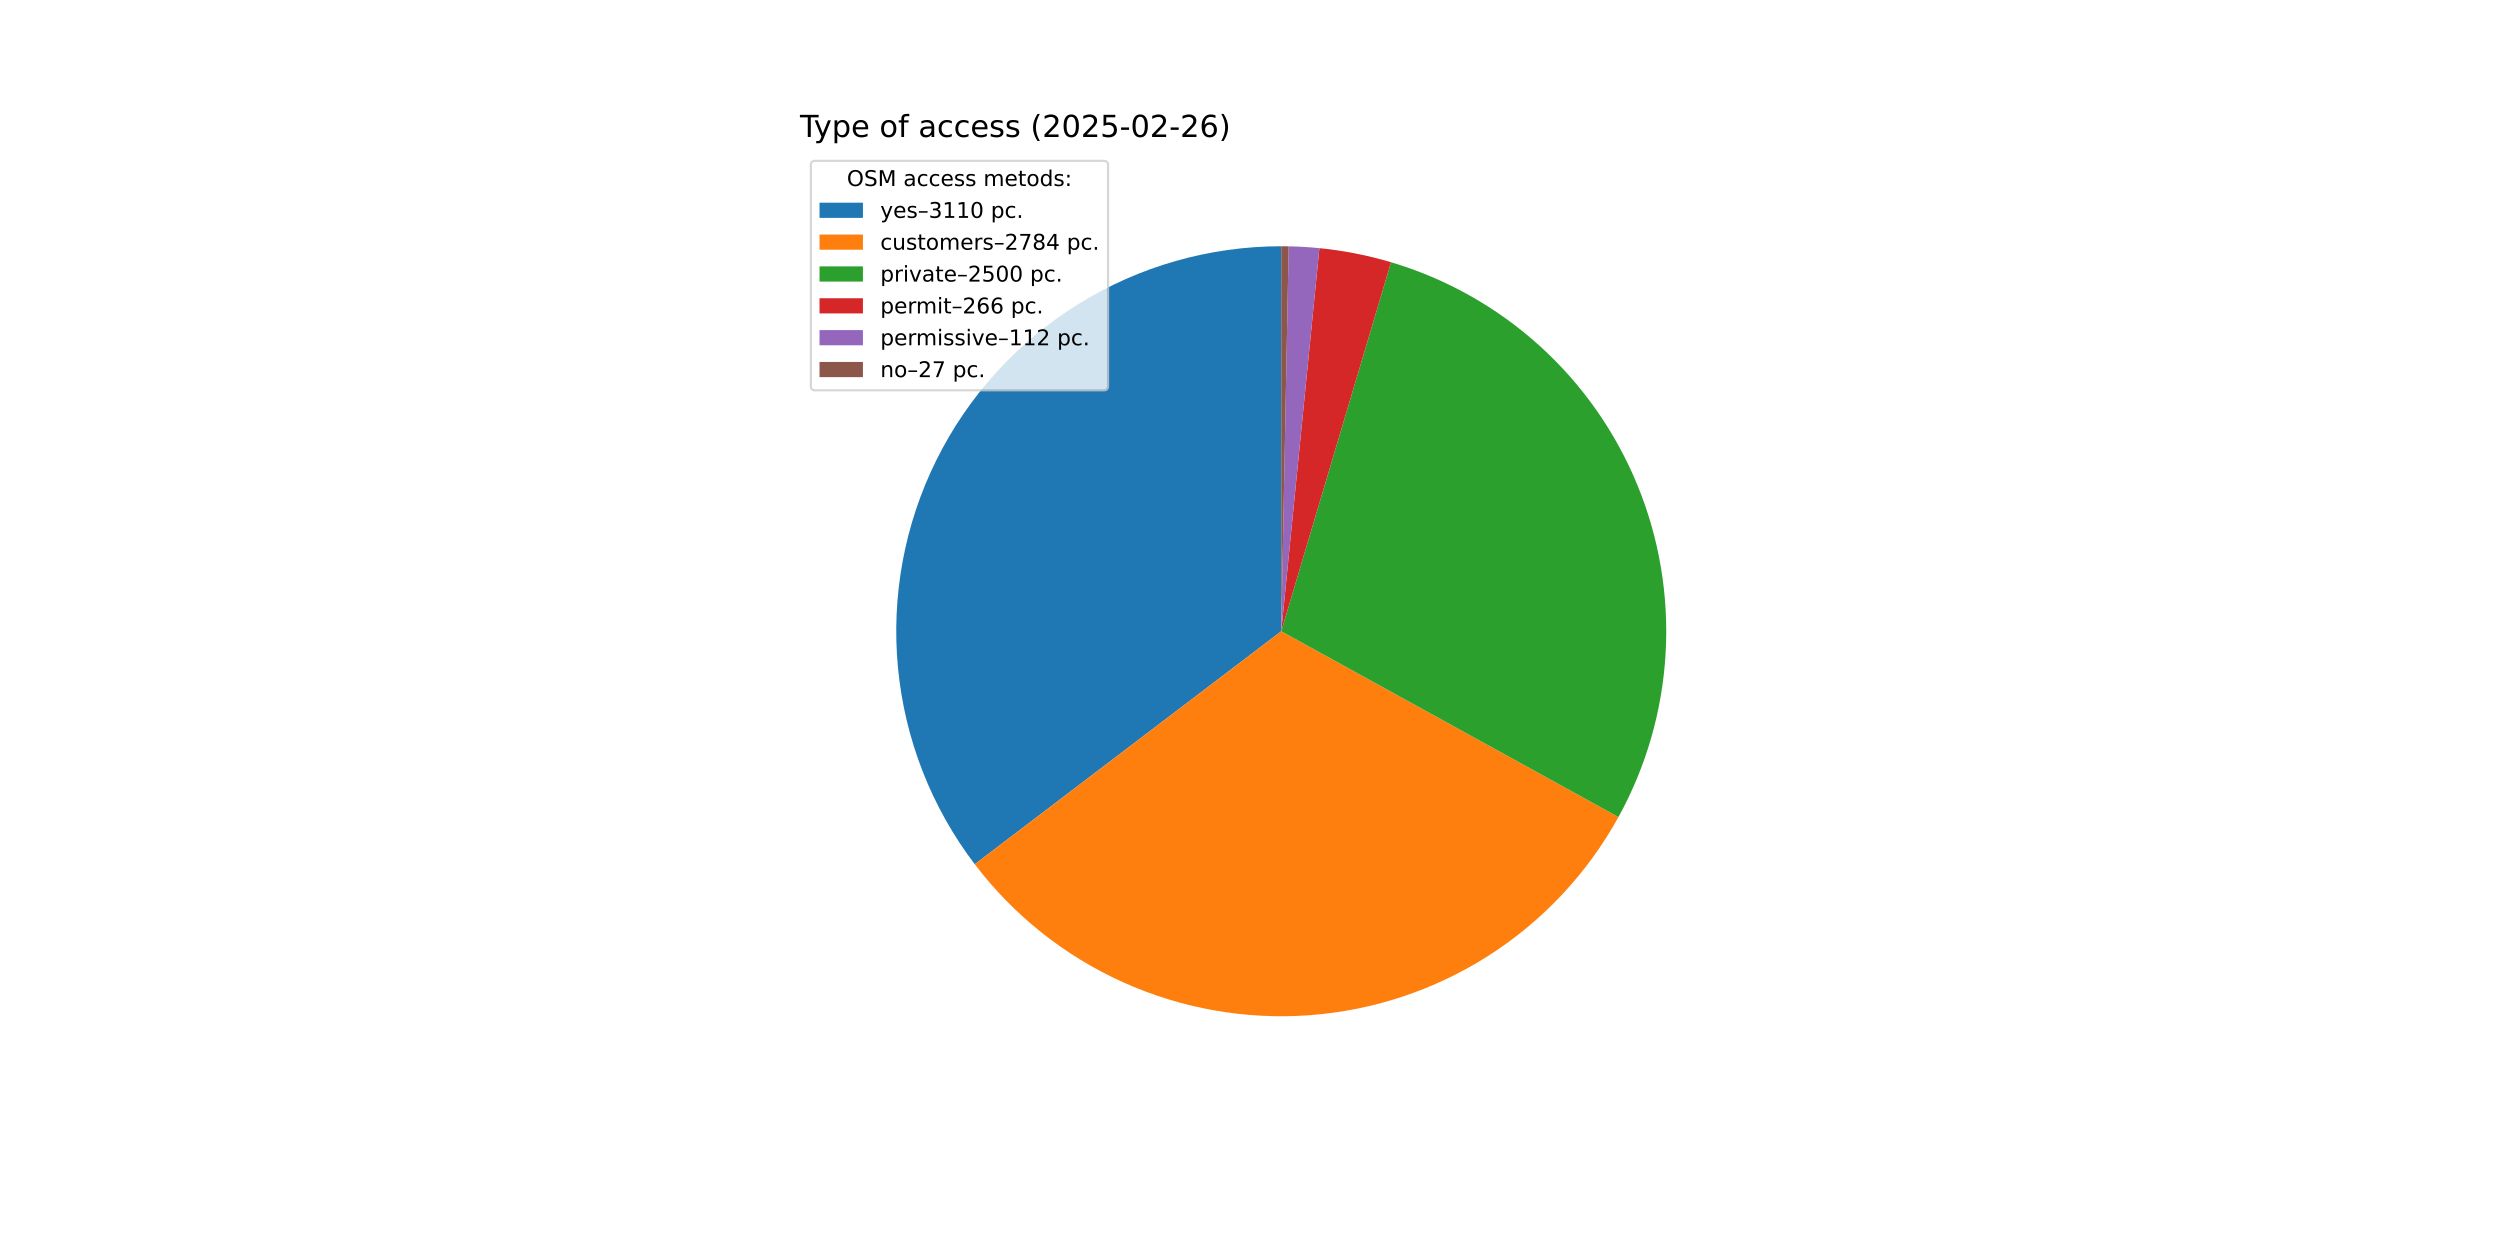
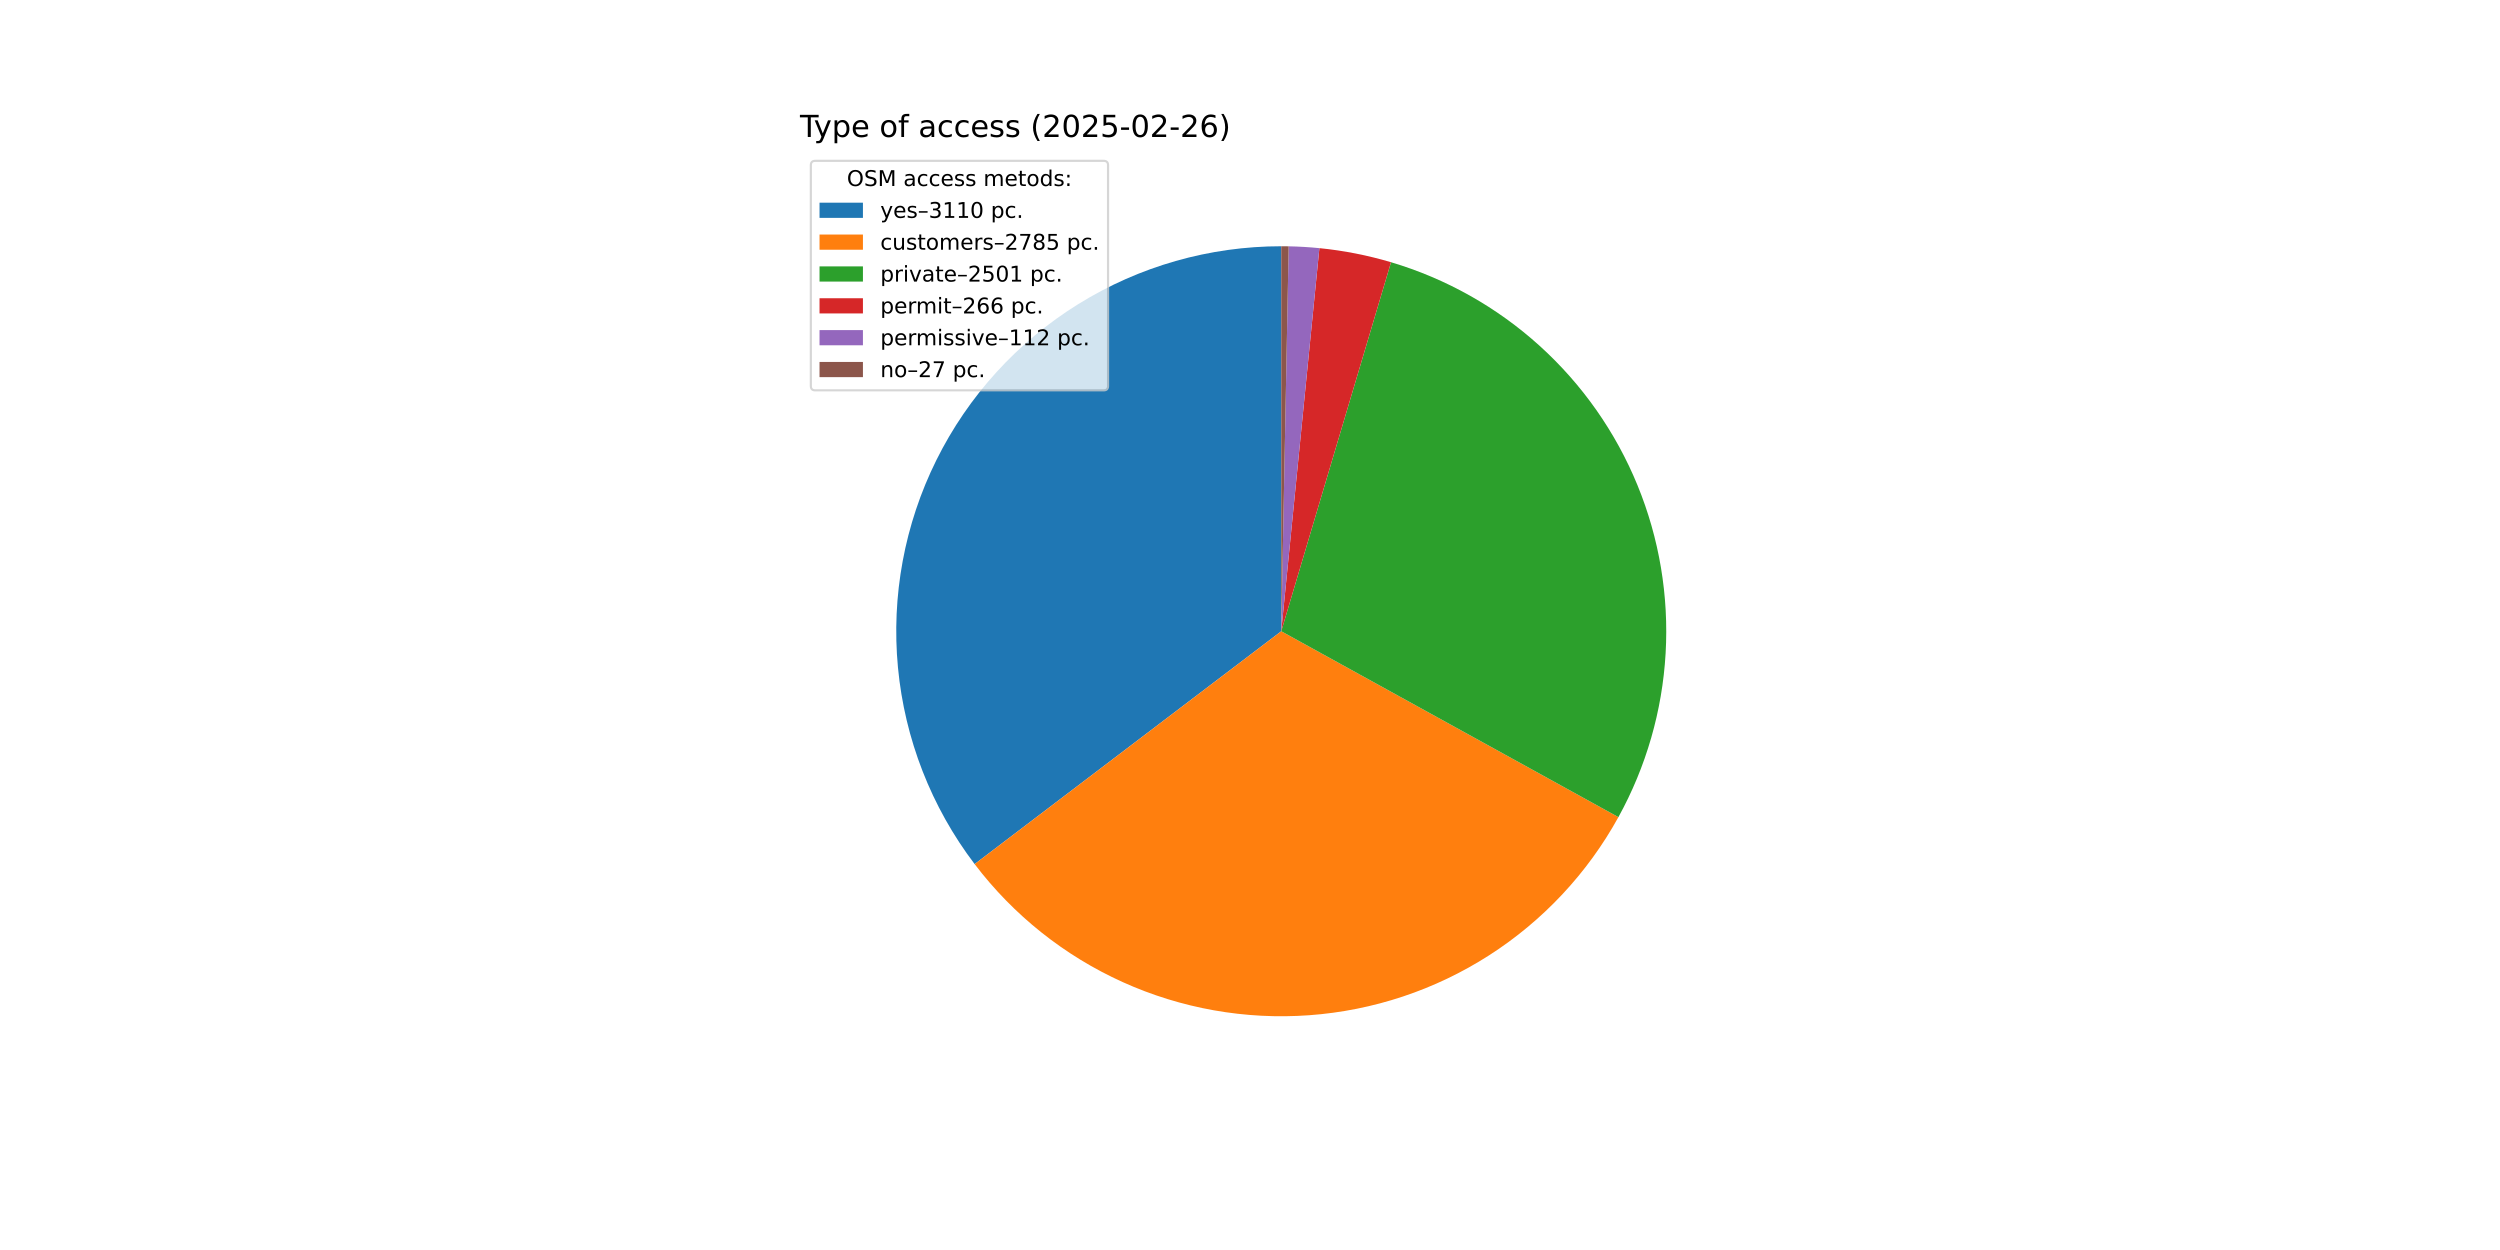
<svg xmlns="http://www.w3.org/2000/svg" xmlns:xlink="http://www.w3.org/1999/xlink" width="1152pt" height="576pt" viewBox="0 0 1152 576" version="1.1">
  <defs>
    <style type="text/css">*{stroke-linejoin: round; stroke-linecap: butt}</style>
  </defs>
  <g id="figure_1">
    <g id="patch_1">
      <path d="M 0 576  L 1152 576  L 1152 0  L 0 0  z " style="fill: #ffffff" />
    </g>
    <g id="axes_1">
      <g id="patch_2">
-         <path d="M 590.4 113.472  C 557.359 113.472 524.965 122.703 496.886 140.119  C 468.808 157.536 446.145 182.455 431.465 212.056  C 416.784 241.657 410.661 274.779 413.788 307.672  C 416.916 340.565 429.171 371.94 449.167 398.244  L 590.4 290.88  z " style="fill: #1f77b4" />
+         <path d="M 590.4 113.472  C 557.366 113.472 524.98 122.699 496.905 140.107  C 468.831 157.516 446.169 182.425 431.485 212.016  C 416.8 241.606 410.668 274.718 413.782 307.605  C 416.896 340.492 429.135 371.864 449.113 398.172  L 590.4 290.88  z " style="fill: #1f77b4" />
      </g>
      <g id="patch_3">
-         <path d="M 449.167 398.244  C 467.045 421.761 490.516 440.445 517.444 452.593  C 544.371 464.741 573.911 469.973 603.373 467.813  C 632.835 465.653 661.296 456.168 686.164 440.222  C 711.031 424.276 731.527 402.368 745.783 376.495  L 590.4 290.88  z " style="fill: #ff7f0e" />
+         <path d="M 449.113 398.172  C 466.981 421.702 490.447 440.399 517.373 452.561  C 544.299 464.722 573.841 469.967 603.307 467.818  C 632.774 465.668 661.242 456.192 686.118 440.251  C 710.994 424.31 731.498 402.406 745.762 376.532  L 590.4 290.88  z " style="fill: #ff7f0e" />
      </g>
      <g id="patch_4">
-         <path d="M 745.783 376.495  C 758.572 353.283 765.999 327.499 767.517 301.041  C 769.035 274.583 764.605 248.118 754.554 223.597  C 744.503 199.075 729.084 177.114 709.434 159.333  C 689.783 141.552 666.396 128.397 640.995 120.839  L 590.4 290.88  z " style="fill: #2ca02c" />
+         <path d="M 745.762 376.532  C 758.559 353.32 765.993 327.532 767.515 301.07  C 769.038 274.608 764.61 248.138 754.56 223.611  C 744.509 199.084 729.089 177.119 709.435 159.334  C 689.781 141.55 666.389 128.394 640.983 120.836  L 590.4 290.88  z " style="fill: #2ca02c" />
      </g>
      <g id="patch_5">
-         <path d="M 640.995 120.839  C 635.611 119.237 630.153 117.892 624.642 116.808  C 619.13 115.724 613.57 114.902 607.98 114.345  L 590.4 290.88  z " style="fill: #d62728" />
+         <path d="M 640.983 120.836  C 635.6 119.235 630.144 117.89 624.634 116.806  C 619.123 115.723 613.564 114.901 607.976 114.345  L 590.4 290.88  z " style="fill: #d62728" />
      </g>
      <g id="patch_6">
-         <path d="M 607.98 114.345  C 605.627 114.111 603.269 113.924 600.909 113.784  C 598.548 113.643 596.185 113.551 593.82 113.505  L 590.4 290.88  z " style="fill: #9467bd" />
+         <path d="M 607.976 114.345  C 605.623 114.111 603.266 113.923 600.906 113.783  C 598.546 113.643 596.183 113.551 593.819 113.505  L 590.4 290.88  z " style="fill: #9467bd" />
      </g>
      <g id="patch_7">
-         <path d="M 593.82 113.505  C 593.25 113.494 592.68 113.486 592.11 113.48  C 591.54 113.475 590.97 113.472 590.4 113.472  L 590.4 290.88  z " style="fill: #8c564b" />
+         <path d="M 593.819 113.505  C 593.249 113.494 592.68 113.486 592.11 113.48  C 591.54 113.475 590.97 113.472 590.4 113.472  L 590.4 290.88  z " style="fill: #8c564b" />
      </g>
      <g id="matplotlib.axis_1" />
      <g id="matplotlib.axis_2" />
      <g id="text_1">
        <g transform="translate(368.64 63.12) scale(0.14 -0.14)">
          <defs>
            <path id="DejaVuSans-54" d="M -19 4666  L 3928 4666  L 3928 4134  L 2272 4134  L 2272 0  L 1638 0  L 1638 4134  L -19 4134  L -19 4666  z " transform="scale(0.015625)" />
            <path id="DejaVuSans-79" d="M 2059 -325  Q 1816 -950 1584 -1140  Q 1353 -1331 966 -1331  L 506 -1331  L 506 -850  L 844 -850  Q 1081 -850 1212 -737  Q 1344 -625 1503 -206  L 1606 56  L 191 3500  L 800 3500  L 1894 763  L 2988 3500  L 3597 3500  L 2059 -325  z " transform="scale(0.015625)" />
            <path id="DejaVuSans-70" d="M 1159 525  L 1159 -1331  L 581 -1331  L 581 3500  L 1159 3500  L 1159 2969  Q 1341 3281 1617 3432  Q 1894 3584 2278 3584  Q 2916 3584 3314 3078  Q 3713 2572 3713 1747  Q 3713 922 3314 415  Q 2916 -91 2278 -91  Q 1894 -91 1617 61  Q 1341 213 1159 525  z M 3116 1747  Q 3116 2381 2855 2742  Q 2594 3103 2138 3103  Q 1681 3103 1420 2742  Q 1159 2381 1159 1747  Q 1159 1113 1420 752  Q 1681 391 2138 391  Q 2594 391 2855 752  Q 3116 1113 3116 1747  z " transform="scale(0.015625)" />
            <path id="DejaVuSans-65" d="M 3597 1894  L 3597 1613  L 953 1613  Q 991 1019 1311 708  Q 1631 397 2203 397  Q 2534 397 2845 478  Q 3156 559 3463 722  L 3463 178  Q 3153 47 2828 -22  Q 2503 -91 2169 -91  Q 1331 -91 842 396  Q 353 884 353 1716  Q 353 2575 817 3079  Q 1281 3584 2069 3584  Q 2775 3584 3186 3129  Q 3597 2675 3597 1894  z M 3022 2063  Q 3016 2534 2758 2815  Q 2500 3097 2075 3097  Q 1594 3097 1305 2825  Q 1016 2553 972 2059  L 3022 2063  z " transform="scale(0.015625)" />
            <path id="DejaVuSans-20" transform="scale(0.015625)" />
            <path id="DejaVuSans-6f" d="M 1959 3097  Q 1497 3097 1228 2736  Q 959 2375 959 1747  Q 959 1119 1226 758  Q 1494 397 1959 397  Q 2419 397 2687 759  Q 2956 1122 2956 1747  Q 2956 2369 2687 2733  Q 2419 3097 1959 3097  z M 1959 3584  Q 2709 3584 3137 3096  Q 3566 2609 3566 1747  Q 3566 888 3137 398  Q 2709 -91 1959 -91  Q 1206 -91 779 398  Q 353 888 353 1747  Q 353 2609 779 3096  Q 1206 3584 1959 3584  z " transform="scale(0.015625)" />
            <path id="DejaVuSans-66" d="M 2375 4863  L 2375 4384  L 1825 4384  Q 1516 4384 1395 4259  Q 1275 4134 1275 3809  L 1275 3500  L 2222 3500  L 2222 3053  L 1275 3053  L 1275 0  L 697 0  L 697 3053  L 147 3053  L 147 3500  L 697 3500  L 697 3744  Q 697 4328 969 4595  Q 1241 4863 1831 4863  L 2375 4863  z " transform="scale(0.015625)" />
            <path id="DejaVuSans-61" d="M 2194 1759  Q 1497 1759 1228 1600  Q 959 1441 959 1056  Q 959 750 1161 570  Q 1363 391 1709 391  Q 2188 391 2477 730  Q 2766 1069 2766 1631  L 2766 1759  L 2194 1759  z M 3341 1997  L 3341 0  L 2766 0  L 2766 531  Q 2569 213 2275 61  Q 1981 -91 1556 -91  Q 1019 -91 701 211  Q 384 513 384 1019  Q 384 1609 779 1909  Q 1175 2209 1959 2209  L 2766 2209  L 2766 2266  Q 2766 2663 2505 2880  Q 2244 3097 1772 3097  Q 1472 3097 1187 3025  Q 903 2953 641 2809  L 641 3341  Q 956 3463 1253 3523  Q 1550 3584 1831 3584  Q 2591 3584 2966 3190  Q 3341 2797 3341 1997  z " transform="scale(0.015625)" />
            <path id="DejaVuSans-63" d="M 3122 3366  L 3122 2828  Q 2878 2963 2633 3030  Q 2388 3097 2138 3097  Q 1578 3097 1268 2742  Q 959 2388 959 1747  Q 959 1106 1268 751  Q 1578 397 2138 397  Q 2388 397 2633 464  Q 2878 531 3122 666  L 3122 134  Q 2881 22 2623 -34  Q 2366 -91 2075 -91  Q 1284 -91 818 406  Q 353 903 353 1747  Q 353 2603 823 3093  Q 1294 3584 2113 3584  Q 2378 3584 2631 3529  Q 2884 3475 3122 3366  z " transform="scale(0.015625)" />
            <path id="DejaVuSans-73" d="M 2834 3397  L 2834 2853  Q 2591 2978 2328 3040  Q 2066 3103 1784 3103  Q 1356 3103 1142 2972  Q 928 2841 928 2578  Q 928 2378 1081 2264  Q 1234 2150 1697 2047  L 1894 2003  Q 2506 1872 2764 1633  Q 3022 1394 3022 966  Q 3022 478 2636 193  Q 2250 -91 1575 -91  Q 1294 -91 989 -36  Q 684 19 347 128  L 347 722  Q 666 556 975 473  Q 1284 391 1588 391  Q 1994 391 2212 530  Q 2431 669 2431 922  Q 2431 1156 2273 1281  Q 2116 1406 1581 1522  L 1381 1569  Q 847 1681 609 1914  Q 372 2147 372 2553  Q 372 3047 722 3315  Q 1072 3584 1716 3584  Q 2034 3584 2315 3537  Q 2597 3491 2834 3397  z " transform="scale(0.015625)" />
            <path id="DejaVuSans-28" d="M 1984 4856  Q 1566 4138 1362 3434  Q 1159 2731 1159 2009  Q 1159 1288 1364 580  Q 1569 -128 1984 -844  L 1484 -844  Q 1016 -109 783 600  Q 550 1309 550 2009  Q 550 2706 781 3412  Q 1013 4119 1484 4856  L 1984 4856  z " transform="scale(0.015625)" />
            <path id="DejaVuSans-32" d="M 1228 531  L 3431 531  L 3431 0  L 469 0  L 469 531  Q 828 903 1448 1529  Q 2069 2156 2228 2338  Q 2531 2678 2651 2914  Q 2772 3150 2772 3378  Q 2772 3750 2511 3984  Q 2250 4219 1831 4219  Q 1534 4219 1204 4116  Q 875 4013 500 3803  L 500 4441  Q 881 4594 1212 4672  Q 1544 4750 1819 4750  Q 2544 4750 2975 4387  Q 3406 4025 3406 3419  Q 3406 3131 3298 2873  Q 3191 2616 2906 2266  Q 2828 2175 2409 1742  Q 1991 1309 1228 531  z " transform="scale(0.015625)" />
            <path id="DejaVuSans-30" d="M 2034 4250  Q 1547 4250 1301 3770  Q 1056 3291 1056 2328  Q 1056 1369 1301 889  Q 1547 409 2034 409  Q 2525 409 2770 889  Q 3016 1369 3016 2328  Q 3016 3291 2770 3770  Q 2525 4250 2034 4250  z M 2034 4750  Q 2819 4750 3233 4129  Q 3647 3509 3647 2328  Q 3647 1150 3233 529  Q 2819 -91 2034 -91  Q 1250 -91 836 529  Q 422 1150 422 2328  Q 422 3509 836 4129  Q 1250 4750 2034 4750  z " transform="scale(0.015625)" />
            <path id="DejaVuSans-35" d="M 691 4666  L 3169 4666  L 3169 4134  L 1269 4134  L 1269 2991  Q 1406 3038 1543 3061  Q 1681 3084 1819 3084  Q 2600 3084 3056 2656  Q 3513 2228 3513 1497  Q 3513 744 3044 326  Q 2575 -91 1722 -91  Q 1428 -91 1123 -41  Q 819 9 494 109  L 494 744  Q 775 591 1075 516  Q 1375 441 1709 441  Q 2250 441 2565 725  Q 2881 1009 2881 1497  Q 2881 1984 2565 2268  Q 2250 2553 1709 2553  Q 1456 2553 1204 2497  Q 953 2441 691 2322  L 691 4666  z " transform="scale(0.015625)" />
            <path id="DejaVuSans-2d" d="M 313 2009  L 1997 2009  L 1997 1497  L 313 1497  L 313 2009  z " transform="scale(0.015625)" />
            <path id="DejaVuSans-36" d="M 2113 2584  Q 1688 2584 1439 2293  Q 1191 2003 1191 1497  Q 1191 994 1439 701  Q 1688 409 2113 409  Q 2538 409 2786 701  Q 3034 994 3034 1497  Q 3034 2003 2786 2293  Q 2538 2584 2113 2584  z M 3366 4563  L 3366 3988  Q 3128 4100 2886 4159  Q 2644 4219 2406 4219  Q 1781 4219 1451 3797  Q 1122 3375 1075 2522  Q 1259 2794 1537 2939  Q 1816 3084 2150 3084  Q 2853 3084 3261 2657  Q 3669 2231 3669 1497  Q 3669 778 3244 343  Q 2819 -91 2113 -91  Q 1303 -91 875 529  Q 447 1150 447 2328  Q 447 3434 972 4092  Q 1497 4750 2381 4750  Q 2619 4750 2861 4703  Q 3103 4656 3366 4563  z " transform="scale(0.015625)" />
            <path id="DejaVuSans-29" d="M 513 4856  L 1013 4856  Q 1481 4119 1714 3412  Q 1947 2706 1947 2009  Q 1947 1309 1714 600  Q 1481 -109 1013 -844  L 513 -844  Q 928 -128 1133 580  Q 1338 1288 1338 2009  Q 1338 2731 1133 3434  Q 928 4138 513 4856  z " transform="scale(0.015625)" />
          </defs>
          <use xlink:href="#DejaVuSans-54" />
          <use xlink:href="#DejaVuSans-79" x="45.459" />
          <use xlink:href="#DejaVuSans-70" x="104.639" />
          <use xlink:href="#DejaVuSans-65" x="168.115" />
          <use xlink:href="#DejaVuSans-20" x="229.639" />
          <use xlink:href="#DejaVuSans-6f" x="261.426" />
          <use xlink:href="#DejaVuSans-66" x="322.607" />
          <use xlink:href="#DejaVuSans-20" x="357.812" />
          <use xlink:href="#DejaVuSans-61" x="389.6" />
          <use xlink:href="#DejaVuSans-63" x="450.879" />
          <use xlink:href="#DejaVuSans-63" x="505.859" />
          <use xlink:href="#DejaVuSans-65" x="560.84" />
          <use xlink:href="#DejaVuSans-73" x="622.363" />
          <use xlink:href="#DejaVuSans-73" x="674.463" />
          <use xlink:href="#DejaVuSans-20" x="726.562" />
          <use xlink:href="#DejaVuSans-28" x="758.35" />
          <use xlink:href="#DejaVuSans-32" x="797.363" />
          <use xlink:href="#DejaVuSans-30" x="860.986" />
          <use xlink:href="#DejaVuSans-32" x="924.609" />
          <use xlink:href="#DejaVuSans-35" x="988.232" />
          <use xlink:href="#DejaVuSans-2d" x="1051.855" />
          <use xlink:href="#DejaVuSans-30" x="1087.939" />
          <use xlink:href="#DejaVuSans-32" x="1151.562" />
          <use xlink:href="#DejaVuSans-2d" x="1215.186" />
          <use xlink:href="#DejaVuSans-32" x="1251.27" />
          <use xlink:href="#DejaVuSans-36" x="1314.893" />
          <use xlink:href="#DejaVuSans-29" x="1378.516" />
        </g>
      </g>
      <g id="legend_1">
        <g id="patch_8">
          <path d="M 375.64 179.867  L 508.592 179.867  Q 510.592 179.867 510.592 177.867  L 510.592 76.12  Q 510.592 74.12 508.592 74.12  L 375.64 74.12  Q 373.64 74.12 373.64 76.12  L 373.64 177.867  Q 373.64 179.867 375.64 179.867  z " style="fill: #ffffff; opacity: 0.8; stroke: #cccccc; stroke-linejoin: miter" />
        </g>
        <g id="text_2">
          <g transform="translate(390.2353 85.71844) scale(0.1 -0.1)">
            <defs>
              <path id="DejaVuSans-4f" d="M 2522 4238  Q 1834 4238 1429 3725  Q 1025 3213 1025 2328  Q 1025 1447 1429 934  Q 1834 422 2522 422  Q 3209 422 3611 934  Q 4013 1447 4013 2328  Q 4013 3213 3611 3725  Q 3209 4238 2522 4238  z M 2522 4750  Q 3503 4750 4090 4092  Q 4678 3434 4678 2328  Q 4678 1225 4090 567  Q 3503 -91 2522 -91  Q 1538 -91 948 565  Q 359 1222 359 2328  Q 359 3434 948 4092  Q 1538 4750 2522 4750  z " transform="scale(0.015625)" />
              <path id="DejaVuSans-53" d="M 3425 4513  L 3425 3897  Q 3066 4069 2747 4153  Q 2428 4238 2131 4238  Q 1616 4238 1336 4038  Q 1056 3838 1056 3469  Q 1056 3159 1242 3001  Q 1428 2844 1947 2747  L 2328 2669  Q 3034 2534 3370 2195  Q 3706 1856 3706 1288  Q 3706 609 3251 259  Q 2797 -91 1919 -91  Q 1588 -91 1214 -16  Q 841 59 441 206  L 441 856  Q 825 641 1194 531  Q 1563 422 1919 422  Q 2459 422 2753 634  Q 3047 847 3047 1241  Q 3047 1584 2836 1778  Q 2625 1972 2144 2069  L 1759 2144  Q 1053 2284 737 2584  Q 422 2884 422 3419  Q 422 4038 858 4394  Q 1294 4750 2059 4750  Q 2388 4750 2728 4690  Q 3069 4631 3425 4513  z " transform="scale(0.015625)" />
              <path id="DejaVuSans-4d" d="M 628 4666  L 1569 4666  L 2759 1491  L 3956 4666  L 4897 4666  L 4897 0  L 4281 0  L 4281 4097  L 3078 897  L 2444 897  L 1241 4097  L 1241 0  L 628 0  L 628 4666  z " transform="scale(0.015625)" />
              <path id="DejaVuSans-6d" d="M 3328 2828  Q 3544 3216 3844 3400  Q 4144 3584 4550 3584  Q 5097 3584 5394 3201  Q 5691 2819 5691 2113  L 5691 0  L 5113 0  L 5113 2094  Q 5113 2597 4934 2840  Q 4756 3084 4391 3084  Q 3944 3084 3684 2787  Q 3425 2491 3425 1978  L 3425 0  L 2847 0  L 2847 2094  Q 2847 2600 2669 2842  Q 2491 3084 2119 3084  Q 1678 3084 1418 2786  Q 1159 2488 1159 1978  L 1159 0  L 581 0  L 581 3500  L 1159 3500  L 1159 2956  Q 1356 3278 1631 3431  Q 1906 3584 2284 3584  Q 2666 3584 2933 3390  Q 3200 3197 3328 2828  z " transform="scale(0.015625)" />
              <path id="DejaVuSans-74" d="M 1172 4494  L 1172 3500  L 2356 3500  L 2356 3053  L 1172 3053  L 1172 1153  Q 1172 725 1289 603  Q 1406 481 1766 481  L 2356 481  L 2356 0  L 1766 0  Q 1100 0 847 248  Q 594 497 594 1153  L 594 3053  L 172 3053  L 172 3500  L 594 3500  L 594 4494  L 1172 4494  z " transform="scale(0.015625)" />
              <path id="DejaVuSans-64" d="M 2906 2969  L 2906 4863  L 3481 4863  L 3481 0  L 2906 0  L 2906 525  Q 2725 213 2448 61  Q 2172 -91 1784 -91  Q 1150 -91 751 415  Q 353 922 353 1747  Q 353 2572 751 3078  Q 1150 3584 1784 3584  Q 2172 3584 2448 3432  Q 2725 3281 2906 2969  z M 947 1747  Q 947 1113 1208 752  Q 1469 391 1925 391  Q 2381 391 2643 752  Q 2906 1113 2906 1747  Q 2906 2381 2643 2742  Q 2381 3103 1925 3103  Q 1469 3103 1208 2742  Q 947 2381 947 1747  z " transform="scale(0.015625)" />
              <path id="DejaVuSans-3a" d="M 750 794  L 1409 794  L 1409 0  L 750 0  L 750 794  z M 750 3309  L 1409 3309  L 1409 2516  L 750 2516  L 750 3309  z " transform="scale(0.015625)" />
            </defs>
            <use xlink:href="#DejaVuSans-4f" />
            <use xlink:href="#DejaVuSans-53" x="78.711" />
            <use xlink:href="#DejaVuSans-4d" x="142.188" />
            <use xlink:href="#DejaVuSans-20" x="228.467" />
            <use xlink:href="#DejaVuSans-61" x="260.254" />
            <use xlink:href="#DejaVuSans-63" x="321.533" />
            <use xlink:href="#DejaVuSans-63" x="376.514" />
            <use xlink:href="#DejaVuSans-65" x="431.494" />
            <use xlink:href="#DejaVuSans-73" x="493.018" />
            <use xlink:href="#DejaVuSans-73" x="545.117" />
            <use xlink:href="#DejaVuSans-20" x="597.217" />
            <use xlink:href="#DejaVuSans-6d" x="629.004" />
            <use xlink:href="#DejaVuSans-65" x="726.416" />
            <use xlink:href="#DejaVuSans-74" x="787.939" />
            <use xlink:href="#DejaVuSans-6f" x="827.148" />
            <use xlink:href="#DejaVuSans-64" x="888.33" />
            <use xlink:href="#DejaVuSans-73" x="951.807" />
            <use xlink:href="#DejaVuSans-3a" x="1003.906" />
          </g>
        </g>
        <g id="patch_9">
          <path d="M 377.64 100.397  L 397.64 100.397  L 397.64 93.397  L 377.64 93.397  z " style="fill: #1f77b4" />
        </g>
        <g id="text_3">
          <g transform="translate(405.64 100.3966) scale(0.1 -0.1)">
            <defs>
              <path id="DejaVuSans-2013" d="M 313 1978  L 2888 1978  L 2888 1528  L 313 1528  L 313 1978  z " transform="scale(0.015625)" />
              <path id="DejaVuSans-33" d="M 2597 2516  Q 3050 2419 3304 2112  Q 3559 1806 3559 1356  Q 3559 666 3084 287  Q 2609 -91 1734 -91  Q 1441 -91 1130 -33  Q 819 25 488 141  L 488 750  Q 750 597 1062 519  Q 1375 441 1716 441  Q 2309 441 2620 675  Q 2931 909 2931 1356  Q 2931 1769 2642 2001  Q 2353 2234 1838 2234  L 1294 2234  L 1294 2753  L 1863 2753  Q 2328 2753 2575 2939  Q 2822 3125 2822 3475  Q 2822 3834 2567 4026  Q 2313 4219 1838 4219  Q 1578 4219 1281 4162  Q 984 4106 628 3988  L 628 4550  Q 988 4650 1302 4700  Q 1616 4750 1894 4750  Q 2613 4750 3031 4423  Q 3450 4097 3450 3541  Q 3450 3153 3228 2886  Q 3006 2619 2597 2516  z " transform="scale(0.015625)" />
              <path id="DejaVuSans-31" d="M 794 531  L 1825 531  L 1825 4091  L 703 3866  L 703 4441  L 1819 4666  L 2450 4666  L 2450 531  L 3481 531  L 3481 0  L 794 0  L 794 531  z " transform="scale(0.015625)" />
              <path id="DejaVuSans-2e" d="M 684 794  L 1344 794  L 1344 0  L 684 0  L 684 794  z " transform="scale(0.015625)" />
            </defs>
            <use xlink:href="#DejaVuSans-79" />
            <use xlink:href="#DejaVuSans-65" x="59.18" />
            <use xlink:href="#DejaVuSans-73" x="120.703" />
            <use xlink:href="#DejaVuSans-2013" x="172.803" />
            <use xlink:href="#DejaVuSans-33" x="222.803" />
            <use xlink:href="#DejaVuSans-31" x="286.426" />
            <use xlink:href="#DejaVuSans-31" x="350.049" />
            <use xlink:href="#DejaVuSans-30" x="413.672" />
            <use xlink:href="#DejaVuSans-20" x="477.295" />
            <use xlink:href="#DejaVuSans-70" x="509.082" />
            <use xlink:href="#DejaVuSans-63" x="572.559" />
            <use xlink:href="#DejaVuSans-2e" x="627.539" />
          </g>
        </g>
        <g id="patch_10">
          <path d="M 377.64 115.075  L 397.64 115.075  L 397.64 108.075  L 377.64 108.075  z " style="fill: #ff7f0e" />
        </g>
        <g id="text_4">
          <g transform="translate(405.64 115.0747) scale(0.1 -0.1)">
            <defs>
              <path id="DejaVuSans-75" d="M 544 1381  L 544 3500  L 1119 3500  L 1119 1403  Q 1119 906 1312 657  Q 1506 409 1894 409  Q 2359 409 2629 706  Q 2900 1003 2900 1516  L 2900 3500  L 3475 3500  L 3475 0  L 2900 0  L 2900 538  Q 2691 219 2414 64  Q 2138 -91 1772 -91  Q 1169 -91 856 284  Q 544 659 544 1381  z M 1991 3584  L 1991 3584  z " transform="scale(0.015625)" />
              <path id="DejaVuSans-72" d="M 2631 2963  Q 2534 3019 2420 3045  Q 2306 3072 2169 3072  Q 1681 3072 1420 2755  Q 1159 2438 1159 1844  L 1159 0  L 581 0  L 581 3500  L 1159 3500  L 1159 2956  Q 1341 3275 1631 3429  Q 1922 3584 2338 3584  Q 2397 3584 2469 3576  Q 2541 3569 2628 3553  L 2631 2963  z " transform="scale(0.015625)" />
              <path id="DejaVuSans-37" d="M 525 4666  L 3525 4666  L 3525 4397  L 1831 0  L 1172 0  L 2766 4134  L 525 4134  L 525 4666  z " transform="scale(0.015625)" />
              <path id="DejaVuSans-38" d="M 2034 2216  Q 1584 2216 1326 1975  Q 1069 1734 1069 1313  Q 1069 891 1326 650  Q 1584 409 2034 409  Q 2484 409 2743 651  Q 3003 894 3003 1313  Q 3003 1734 2745 1975  Q 2488 2216 2034 2216  z M 1403 2484  Q 997 2584 770 2862  Q 544 3141 544 3541  Q 544 4100 942 4425  Q 1341 4750 2034 4750  Q 2731 4750 3128 4425  Q 3525 4100 3525 3541  Q 3525 3141 3298 2862  Q 3072 2584 2669 2484  Q 3125 2378 3379 2068  Q 3634 1759 3634 1313  Q 3634 634 3220 271  Q 2806 -91 2034 -91  Q 1263 -91 848 271  Q 434 634 434 1313  Q 434 1759 690 2068  Q 947 2378 1403 2484  z M 1172 3481  Q 1172 3119 1398 2916  Q 1625 2713 2034 2713  Q 2441 2713 2670 2916  Q 2900 3119 2900 3481  Q 2900 3844 2670 4047  Q 2441 4250 2034 4250  Q 1625 4250 1398 4047  Q 1172 3844 1172 3481  z " transform="scale(0.015625)" />
-               <path id="DejaVuSans-34" d="M 2419 4116  L 825 1625  L 2419 1625  L 2419 4116  z M 2253 4666  L 3047 4666  L 3047 1625  L 3713 1625  L 3713 1100  L 3047 1100  L 3047 0  L 2419 0  L 2419 1100  L 313 1100  L 313 1709  L 2253 4666  z " transform="scale(0.015625)" />
            </defs>
            <use xlink:href="#DejaVuSans-63" />
            <use xlink:href="#DejaVuSans-75" x="54.98" />
            <use xlink:href="#DejaVuSans-73" x="118.359" />
            <use xlink:href="#DejaVuSans-74" x="170.459" />
            <use xlink:href="#DejaVuSans-6f" x="209.668" />
            <use xlink:href="#DejaVuSans-6d" x="270.85" />
            <use xlink:href="#DejaVuSans-65" x="368.262" />
            <use xlink:href="#DejaVuSans-72" x="429.785" />
            <use xlink:href="#DejaVuSans-73" x="470.898" />
            <use xlink:href="#DejaVuSans-2013" x="522.998" />
            <use xlink:href="#DejaVuSans-32" x="572.998" />
            <use xlink:href="#DejaVuSans-37" x="636.621" />
            <use xlink:href="#DejaVuSans-38" x="700.244" />
-             <use xlink:href="#DejaVuSans-34" x="763.867" />
+             <use xlink:href="#DejaVuSans-35" x="763.867" />
            <use xlink:href="#DejaVuSans-20" x="827.49" />
            <use xlink:href="#DejaVuSans-70" x="859.277" />
            <use xlink:href="#DejaVuSans-63" x="922.754" />
            <use xlink:href="#DejaVuSans-2e" x="977.734" />
          </g>
        </g>
        <g id="patch_11">
          <path d="M 377.64 129.753  L 397.64 129.753  L 397.64 122.753  L 377.64 122.753  z " style="fill: #2ca02c" />
        </g>
        <g id="text_5">
          <g transform="translate(405.64 129.7528) scale(0.1 -0.1)">
            <defs>
              <path id="DejaVuSans-69" d="M 603 3500  L 1178 3500  L 1178 0  L 603 0  L 603 3500  z M 603 4863  L 1178 4863  L 1178 4134  L 603 4134  L 603 4863  z " transform="scale(0.015625)" />
              <path id="DejaVuSans-76" d="M 191 3500  L 800 3500  L 1894 563  L 2988 3500  L 3597 3500  L 2284 0  L 1503 0  L 191 3500  z " transform="scale(0.015625)" />
            </defs>
            <use xlink:href="#DejaVuSans-70" />
            <use xlink:href="#DejaVuSans-72" x="63.477" />
            <use xlink:href="#DejaVuSans-69" x="104.59" />
            <use xlink:href="#DejaVuSans-76" x="132.373" />
            <use xlink:href="#DejaVuSans-61" x="191.553" />
            <use xlink:href="#DejaVuSans-74" x="252.832" />
            <use xlink:href="#DejaVuSans-65" x="292.041" />
            <use xlink:href="#DejaVuSans-2013" x="353.564" />
            <use xlink:href="#DejaVuSans-32" x="403.564" />
            <use xlink:href="#DejaVuSans-35" x="467.188" />
            <use xlink:href="#DejaVuSans-30" x="530.811" />
-             <use xlink:href="#DejaVuSans-30" x="594.434" />
+             <use xlink:href="#DejaVuSans-31" x="594.434" />
            <use xlink:href="#DejaVuSans-20" x="658.057" />
            <use xlink:href="#DejaVuSans-70" x="689.844" />
            <use xlink:href="#DejaVuSans-63" x="753.32" />
            <use xlink:href="#DejaVuSans-2e" x="808.301" />
          </g>
        </g>
        <g id="patch_12">
          <path d="M 377.64 144.431  L 397.64 144.431  L 397.64 137.431  L 377.64 137.431  z " style="fill: #d62728" />
        </g>
        <g id="text_6">
          <g transform="translate(405.64 144.4309) scale(0.1 -0.1)">
            <use xlink:href="#DejaVuSans-70" />
            <use xlink:href="#DejaVuSans-65" x="63.477" />
            <use xlink:href="#DejaVuSans-72" x="125" />
            <use xlink:href="#DejaVuSans-6d" x="164.363" />
            <use xlink:href="#DejaVuSans-69" x="261.775" />
            <use xlink:href="#DejaVuSans-74" x="289.559" />
            <use xlink:href="#DejaVuSans-2013" x="328.768" />
            <use xlink:href="#DejaVuSans-32" x="378.768" />
            <use xlink:href="#DejaVuSans-36" x="442.391" />
            <use xlink:href="#DejaVuSans-36" x="506.014" />
            <use xlink:href="#DejaVuSans-20" x="569.637" />
            <use xlink:href="#DejaVuSans-70" x="601.424" />
            <use xlink:href="#DejaVuSans-63" x="664.9" />
            <use xlink:href="#DejaVuSans-2e" x="719.881" />
          </g>
        </g>
        <g id="patch_13">
          <path d="M 377.64 159.109  L 397.64 159.109  L 397.64 152.109  L 377.64 152.109  z " style="fill: #9467bd" />
        </g>
        <g id="text_7">
          <g transform="translate(405.64 159.1091) scale(0.1 -0.1)">
            <use xlink:href="#DejaVuSans-70" />
            <use xlink:href="#DejaVuSans-65" x="63.477" />
            <use xlink:href="#DejaVuSans-72" x="125" />
            <use xlink:href="#DejaVuSans-6d" x="164.363" />
            <use xlink:href="#DejaVuSans-69" x="261.775" />
            <use xlink:href="#DejaVuSans-73" x="289.559" />
            <use xlink:href="#DejaVuSans-73" x="341.658" />
            <use xlink:href="#DejaVuSans-69" x="393.758" />
            <use xlink:href="#DejaVuSans-76" x="421.541" />
            <use xlink:href="#DejaVuSans-65" x="480.721" />
            <use xlink:href="#DejaVuSans-2013" x="542.244" />
            <use xlink:href="#DejaVuSans-31" x="592.244" />
            <use xlink:href="#DejaVuSans-31" x="655.867" />
            <use xlink:href="#DejaVuSans-32" x="719.49" />
            <use xlink:href="#DejaVuSans-20" x="783.113" />
            <use xlink:href="#DejaVuSans-70" x="814.9" />
            <use xlink:href="#DejaVuSans-63" x="878.377" />
            <use xlink:href="#DejaVuSans-2e" x="933.357" />
          </g>
        </g>
        <g id="patch_14">
          <path d="M 377.64 173.787  L 397.64 173.787  L 397.64 166.787  L 377.64 166.787  z " style="fill: #8c564b" />
        </g>
        <g id="text_8">
          <g transform="translate(405.64 173.7872) scale(0.1 -0.1)">
            <defs>
              <path id="DejaVuSans-6e" d="M 3513 2113  L 3513 0  L 2938 0  L 2938 2094  Q 2938 2591 2744 2837  Q 2550 3084 2163 3084  Q 1697 3084 1428 2787  Q 1159 2491 1159 1978  L 1159 0  L 581 0  L 581 3500  L 1159 3500  L 1159 2956  Q 1366 3272 1645 3428  Q 1925 3584 2291 3584  Q 2894 3584 3203 3211  Q 3513 2838 3513 2113  z " transform="scale(0.015625)" />
            </defs>
            <use xlink:href="#DejaVuSans-6e" />
            <use xlink:href="#DejaVuSans-6f" x="63.379" />
            <use xlink:href="#DejaVuSans-2013" x="124.561" />
            <use xlink:href="#DejaVuSans-32" x="174.561" />
            <use xlink:href="#DejaVuSans-37" x="238.184" />
            <use xlink:href="#DejaVuSans-20" x="301.807" />
            <use xlink:href="#DejaVuSans-70" x="333.594" />
            <use xlink:href="#DejaVuSans-63" x="397.07" />
            <use xlink:href="#DejaVuSans-2e" x="452.051" />
          </g>
        </g>
      </g>
    </g>
  </g>
</svg>
